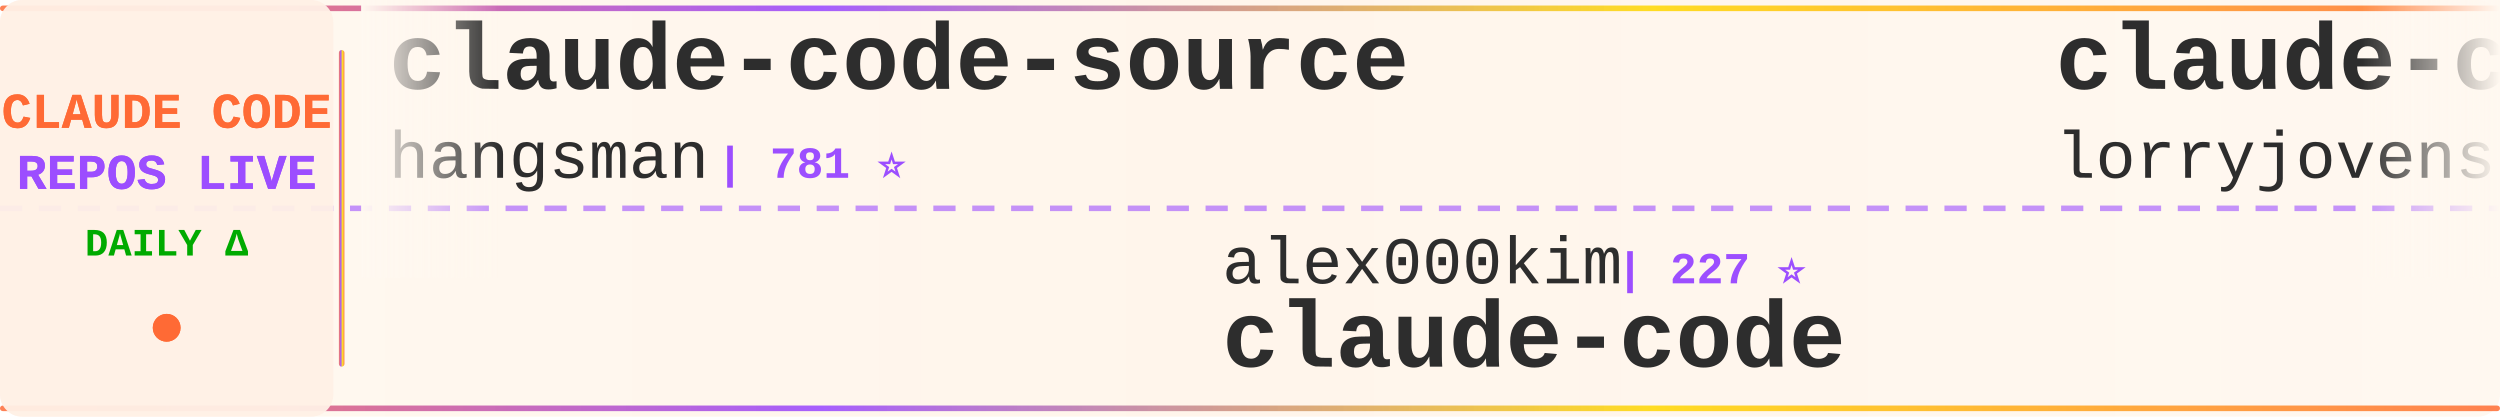
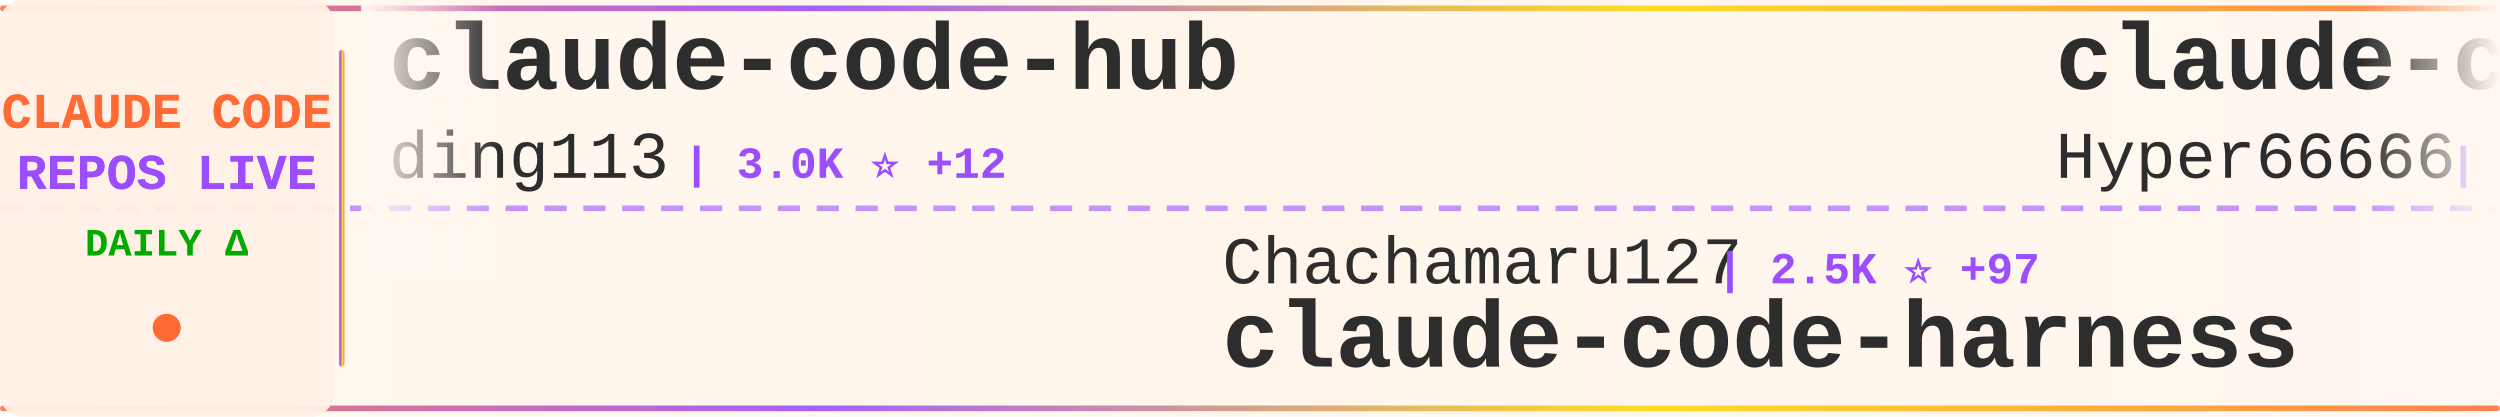
<svg xmlns="http://www.w3.org/2000/svg" width="900" height="150">
  <defs>
    <linearGradient id="tickerBg" x1="0%" y1="0%" x2="100%" y2="0%">
      <stop offset="0%" style="stop-color:#fff8f0;stop-opacity:0.98" />
      <stop offset="50%" style="stop-color:#fff5eb;stop-opacity:1" />
      <stop offset="100%" style="stop-color:#fff8f0;stop-opacity:0.98" />
    </linearGradient>
    <linearGradient id="borderGrad" x1="0%" y1="0%" x2="100%" y2="0%">
      <stop offset="0%" style="stop-color:#FF6B35;stop-opacity:0.85">
        <animate attributeName="stop-opacity" values="0.85;1;0.85" dur="2s" repeatCount="indefinite" />
      </stop>
      <stop offset="33%" style="stop-color:#9C4EFF;stop-opacity:0.9">
        <animate attributeName="stop-opacity" values="0.9;1;0.9" dur="2.2s" repeatCount="indefinite" />
      </stop>
      <stop offset="66%" style="stop-color:#FFD700;stop-opacity:0.85">
        <animate attributeName="stop-opacity" values="0.85;1;0.85" dur="1.8s" repeatCount="indefinite" />
      </stop>
      <stop offset="100%" style="stop-color:#FF6B35;stop-opacity:0.85">
        <animate attributeName="stop-opacity" values="0.85;1;0.85" dur="2s" repeatCount="indefinite" />
      </stop>
    </linearGradient>
    <filter id="textGlow">
      <feGaussianBlur stdDeviation="0.15" result="coloredBlur" />
      <feMerge>
        <feMergeNode in="coloredBlur" />
        <feMergeNode in="SourceGraphic" />
      </feMerge>
    </filter>
    <filter id="metricGlow">
      <feGaussianBlur stdDeviation="0.2" result="coloredBlur" />
      <feMerge>
        <feMergeNode in="coloredBlur" />
        <feMergeNode in="SourceGraphic" />
      </feMerge>
    </filter>
    <linearGradient id="leftFade" x1="0%" y1="0%" x2="100%" y2="0%">
      <stop offset="0%" style="stop-color:#fff8f0;stop-opacity:1" />
      <stop offset="100%" style="stop-color:#fff8f0;stop-opacity:0" />
    </linearGradient>
    <linearGradient id="rightFade" x1="0%" y1="0%" x2="100%" y2="0%">
      <stop offset="0%" style="stop-color:#fff8f0;stop-opacity:0" />
      <stop offset="100%" style="stop-color:#fff8f0;stop-opacity:1" />
    </linearGradient>
  </defs>
  <rect width="900" height="150" fill="url(#tickerBg)" rx="8" />
  <rect x="0" y="2" width="900" height="2" fill="url(#borderGrad)" rx="1" />
  <rect x="0" y="146" width="900" height="2" fill="url(#borderGrad)" rx="1" />
  <line x1="0" y1="75" x2="900" y2="75" stroke="#9C4EFF" stroke-width="2" stroke-dasharray="8 6" opacity="0.6" />
  <rect x="0" y="0" width="120" height="150" fill="#fff0e6" opacity="0.95" rx="8" />
  <text x="60" y="46" font-family="'Courier New', monospace" font-size="18" font-weight="bold" fill="#FF6B35" text-anchor="middle" filter="url(#textGlow)">
    CLAUDE CODE
  </text>
  <text x="60" y="68" font-family="'Courier New', monospace" font-size="18" font-weight="bold" fill="#9C4EFF" text-anchor="middle" filter="url(#textGlow)">
    REPOS LIVE
  </text>
  <text x="60" y="92" font-family="'Courier New', monospace" font-size="14" font-weight="bold" fill="#00aa00" text-anchor="middle">
    DAILY Δ
  </text>
  <circle cx="60" cy="118" r="5" fill="#FF6B35" filter="url(#metricGlow)">
    <animate attributeName="r" values="4;6;4" dur="1.5s" repeatCount="indefinite" />
    <animate attributeName="opacity" values="0.6;1;0.6" dur="1.5s" repeatCount="indefinite" />
  </circle>
  <rect x="122" y="18" width="2" height="114" fill="url(#borderGrad)" rx="1" />
  <clipPath id="tickerClip">
    <rect x="130" y="0" width="770" height="150" />
  </clipPath>
  <g clip-path="url(#tickerClip)">
    <g id="tickerItems">
      <animateTransform attributeName="transform" attributeType="XML" type="translate" from="0 0" to="-3000 0" dur="54s" repeatCount="indefinite" />
      <g transform="translate(0, 0)">
-         <text x="140" y="32" font-family="'Courier New', monospace" font-size="34" font-weight="bold" fill="#2d2d2d">claude-code-source</text>
-         <text x="140" y="64" font-family="'Courier New', monospace" font-size="24" font-weight="normal" fill="#2d2d2d" opacity="1.0">hangsman</text>
-         <text x="258" y="64" font-family="'Courier New', monospace" font-size="16" font-weight="bold" fill="#9C4EFF"> | 781 ⭐</text>
+         <text x="140" y="32" font-family="'Courier New', monospace" font-size="34" font-weight="bold" fill="#2d2d2d">claude-code-hub</text>
+         <text x="140" y="64" font-family="'Courier New', monospace" font-size="24" font-weight="normal" fill="#2d2d2d" opacity="1.0">ding113</text>
+         <text x="246" y="64" font-family="'Courier New', monospace" font-size="16" font-weight="bold" fill="#9C4EFF"> | 3.0K ⭐ +12</text>
      </g>
      <g transform="translate(300, 0)">
-         <text x="140" y="102" font-family="'Courier New', monospace" font-size="24" font-weight="normal" fill="#2d2d2d" opacity="1.0">alex000kim</text>
-         <text x="282" y="102" font-family="'Courier New', monospace" font-size="16" font-weight="bold" fill="#9C4EFF"> | 227 ⭐</text>
-         <text x="140" y="132" font-family="'Courier New', monospace" font-size="34" font-weight="bold" fill="#2d2d2d">claude-code</text>
+         <text x="140" y="102" font-family="'Courier New', monospace" font-size="24" font-weight="normal" fill="#2d2d2d" opacity="1.0">Chachamaru127</text>
+         <text x="318" y="102" font-family="'Courier New', monospace" font-size="16" font-weight="bold" fill="#9C4EFF"> | 2.5K ⭐ +97</text>
+         <text x="140" y="132" font-family="'Courier New', monospace" font-size="34" font-weight="bold" fill="#2d2d2d">claude-code-harness</text>
      </g>
      <g transform="translate(600, 0)">
-         <text x="140" y="32" font-family="'Courier New', monospace" font-size="34" font-weight="bold" fill="#2d2d2d">claude-code-rust</text>
-         <text x="140" y="64" font-family="'Courier New', monospace" font-size="24" font-weight="normal" fill="#2d2d2d" opacity="1.0">lorryjovens-hub</text>
-         <text x="342" y="64" font-family="'Courier New', monospace" font-size="16" font-weight="bold" fill="#9C4EFF"> | 1.6K ⭐ +3</text>
-       </g>
-       <g transform="translate(900, 0)">
-         <text x="140" y="102" font-family="'Courier New', monospace" font-size="24" font-weight="normal" fill="#2d2d2d" opacity="1.0">KPR111</text>
-         <text x="234" y="102" font-family="'Courier New', monospace" font-size="16" font-weight="bold" fill="#9C4EFF"> | 18 ⭐</text>
-         <text x="140" y="132" font-family="'Courier New', monospace" font-size="34" font-weight="bold" fill="#2d2d2d">Claude-Code</text>
-       </g>
-       <g transform="translate(1200, 0)">
        <text x="140" y="32" font-family="'Courier New', monospace" font-size="34" font-weight="bold" fill="#2d2d2d">claude-code-sourcemap</text>
        <text x="140" y="64" font-family="'Courier New', monospace" font-size="24" font-weight="normal" fill="#2d2d2d" opacity="1.0">Hyper66666</text>
        <text x="282" y="64" font-family="'Courier New', monospace" font-size="16" font-weight="bold" fill="#9C4EFF"> | 215 ⭐</text>
      </g>
+       <g transform="translate(900, 0)">
+         <text x="140" y="102" font-family="'Courier New', monospace" font-size="24" font-weight="normal" fill="#2d2d2d" opacity="1.0">Onewon</text>
+         <text x="234" y="102" font-family="'Courier New', monospace" font-size="16" font-weight="bold" fill="#9C4EFF"> | 181 ⭐</text>
+         <text x="140" y="132" font-family="'Courier New', monospace" font-size="34" font-weight="bold" fill="#2d2d2d">claude-code</text>
+       </g>
+       <g transform="translate(1200, 0)">
+         <text x="140" y="32" font-family="'Courier New', monospace" font-size="34" font-weight="bold" fill="#2d2d2d">Claude-Code-Workflow</text>
+         <text x="140" y="64" font-family="'Courier New', monospace" font-size="24" font-weight="normal" fill="#2d2d2d" opacity="1.0">catlog22</text>
+         <text x="258" y="64" font-family="'Courier New', monospace" font-size="16" font-weight="bold" fill="#9C4EFF"> | 2.1K ⭐ +3</text>
+       </g>
      <g transform="translate(1500, 0)">
-         <text x="140" y="102" font-family="'Courier New', monospace" font-size="24" font-weight="normal" fill="#2d2d2d" opacity="1.0">lintsinghua</text>
-         <text x="294" y="102" font-family="'Courier New', monospace" font-size="16" font-weight="bold" fill="#9C4EFF"> | 3.5K ⭐ +19</text>
-         <text x="140" y="132" font-family="'Courier New', monospace" font-size="34" font-weight="bold" fill="#2d2d2d">claude-code-book</text>
+         <text x="140" y="102" font-family="'Courier New', monospace" font-size="24" font-weight="normal" fill="#2d2d2d" opacity="1.0">isboyjc</text>
+         <text x="246" y="102" font-family="'Courier New', monospace" font-size="16" font-weight="bold" fill="#9C4EFF"> | 157 ⭐</text>
+         <text x="140" y="132" font-family="'Courier New', monospace" font-size="34" font-weight="bold" fill="#2d2d2d">claude-code</text>
      </g>
      <g transform="translate(1800, 0)">
-         <text x="140" y="32" font-family="'Courier New', monospace" font-size="34" font-weight="bold" fill="#2d2d2d">claude-code-base-action</text>
-         <text x="140" y="64" font-family="'Courier New', monospace" font-size="24" font-weight="normal" fill="#2d2d2d" opacity="1.0">anthropics</text>
-         <text x="282" y="64" font-family="'Courier New', monospace" font-size="16" font-weight="bold" fill="#9C4EFF"> | 856 ⭐ +5</text>
+         <text x="140" y="32" font-family="'Courier New', monospace" font-size="34" font-weight="bold" fill="#2d2d2d">Claude-Code-Game-Studios</text>
+         <text x="140" y="64" font-family="'Courier New', monospace" font-size="24" font-weight="normal" fill="#2d2d2d" opacity="1.0">Donchitos</text>
+         <text x="270" y="64" font-family="'Courier New', monospace" font-size="16" font-weight="bold" fill="#9C4EFF"> | 20.6K ⭐ +106</text>
      </g>
      <g transform="translate(2100, 0)">
-         <text x="140" y="102" font-family="'Courier New', monospace" font-size="24" font-weight="normal" fill="#2d2d2d" opacity="1.0">anthropics</text>
-         <text x="282" y="102" font-family="'Courier New', monospace" font-size="16" font-weight="bold" fill="#9C4EFF"> | 129.2K ⭐ +653</text>
-         <text x="140" y="132" font-family="'Courier New', monospace" font-size="34" font-weight="bold" fill="#2d2d2d">claude-code</text>
+         <text x="140" y="102" font-family="'Courier New', monospace" font-size="24" font-weight="normal" fill="#2d2d2d" opacity="1.0">Yuyz0112</text>
+         <text x="258" y="102" font-family="'Courier New', monospace" font-size="16" font-weight="bold" fill="#9C4EFF"> | 2.4K ⭐ +1</text>
+         <text x="140" y="132" font-family="'Courier New', monospace" font-size="34" font-weight="bold" fill="#2d2d2d">claude-code-reverse</text>
      </g>
      <g transform="translate(2400, 0)">
-         <text x="140" y="32" font-family="'Courier New', monospace" font-size="34" font-weight="bold" fill="#2d2d2d">claude-code</text>
-         <text x="140" y="64" font-family="'Courier New', monospace" font-size="24" font-weight="normal" fill="#2d2d2d" opacity="1.0">RishabhK103</text>
-         <text x="294" y="64" font-family="'Courier New', monospace" font-size="16" font-weight="bold" fill="#9C4EFF"> | 87 ⭐</text>
+         <text x="140" y="32" font-family="'Courier New', monospace" font-size="34" font-weight="bold" fill="#2d2d2d">pi-vs-claude-code</text>
+         <text x="140" y="64" font-family="'Courier New', monospace" font-size="24" font-weight="normal" fill="#2d2d2d" opacity="1.0">disler</text>
+         <text x="234" y="64" font-family="'Courier New', monospace" font-size="16" font-weight="bold" fill="#9C4EFF"> | 1.3K ⭐ +14</text>
      </g>
      <g transform="translate(2700, 0)">
-         <text x="140" y="102" font-family="'Courier New', monospace" font-size="24" font-weight="normal" fill="#2d2d2d" opacity="1.0">shareAI-lab</text>
-         <text x="294" y="102" font-family="'Courier New', monospace" font-size="16" font-weight="bold" fill="#9C4EFF"> | 64.0K ⭐ +243</text>
-         <text x="140" y="132" font-family="'Courier New', monospace" font-size="34" font-weight="bold" fill="#2d2d2d">learn-claude-code</text>
+         <text x="140" y="102" font-family="'Courier New', monospace" font-size="24" font-weight="normal" fill="#2d2d2d" opacity="1.0">sickn33</text>
+         <text x="246" y="102" font-family="'Courier New', monospace" font-size="16" font-weight="bold" fill="#9C4EFF"> | 39.4K ⭐ +117</text>
+         <text x="140" y="132" font-family="'Courier New', monospace" font-size="34" font-weight="bold" fill="#2d2d2d">antigravity-awesome-skil...</text>
      </g>
      <g transform="translate(3000, 0)">
-         <text x="140" y="32" font-family="'Courier New', monospace" font-size="34" font-weight="bold" fill="#2d2d2d">claude-code-source</text>
-         <text x="140" y="64" font-family="'Courier New', monospace" font-size="24" font-weight="normal" fill="#2d2d2d" opacity="1.0">hangsman</text>
-         <text x="258" y="64" font-family="'Courier New', monospace" font-size="16" font-weight="bold" fill="#9C4EFF"> | 781 ⭐</text>
+         <text x="140" y="32" font-family="'Courier New', monospace" font-size="34" font-weight="bold" fill="#2d2d2d">claude-code-hub</text>
+         <text x="140" y="64" font-family="'Courier New', monospace" font-size="24" font-weight="normal" fill="#2d2d2d" opacity="1.0">ding113</text>
+         <text x="246" y="64" font-family="'Courier New', monospace" font-size="16" font-weight="bold" fill="#9C4EFF"> | 3.0K ⭐ +12</text>
      </g>
      <g transform="translate(3300, 0)">
-         <text x="140" y="102" font-family="'Courier New', monospace" font-size="24" font-weight="normal" fill="#2d2d2d" opacity="1.0">alex000kim</text>
-         <text x="282" y="102" font-family="'Courier New', monospace" font-size="16" font-weight="bold" fill="#9C4EFF"> | 227 ⭐</text>
-         <text x="140" y="132" font-family="'Courier New', monospace" font-size="34" font-weight="bold" fill="#2d2d2d">claude-code</text>
+         <text x="140" y="102" font-family="'Courier New', monospace" font-size="24" font-weight="normal" fill="#2d2d2d" opacity="1.0">Chachamaru127</text>
+         <text x="318" y="102" font-family="'Courier New', monospace" font-size="16" font-weight="bold" fill="#9C4EFF"> | 2.5K ⭐ +97</text>
+         <text x="140" y="132" font-family="'Courier New', monospace" font-size="34" font-weight="bold" fill="#2d2d2d">claude-code-harness</text>
      </g>
      <g transform="translate(3600, 0)">
-         <text x="140" y="32" font-family="'Courier New', monospace" font-size="34" font-weight="bold" fill="#2d2d2d">claude-code-rust</text>
-         <text x="140" y="64" font-family="'Courier New', monospace" font-size="24" font-weight="normal" fill="#2d2d2d" opacity="1.0">lorryjovens-hub</text>
-         <text x="342" y="64" font-family="'Courier New', monospace" font-size="16" font-weight="bold" fill="#9C4EFF"> | 1.6K ⭐ +3</text>
+         <text x="140" y="32" font-family="'Courier New', monospace" font-size="34" font-weight="bold" fill="#2d2d2d">claude-code-sourcemap</text>
+         <text x="140" y="64" font-family="'Courier New', monospace" font-size="24" font-weight="normal" fill="#2d2d2d" opacity="1.0">Hyper66666</text>
+         <text x="282" y="64" font-family="'Courier New', monospace" font-size="16" font-weight="bold" fill="#9C4EFF"> | 215 ⭐</text>
      </g>
      <g transform="translate(3900, 0)">
-         <text x="140" y="102" font-family="'Courier New', monospace" font-size="24" font-weight="normal" fill="#2d2d2d" opacity="1.0">KPR111</text>
-         <text x="234" y="102" font-family="'Courier New', monospace" font-size="16" font-weight="bold" fill="#9C4EFF"> | 18 ⭐</text>
-         <text x="140" y="132" font-family="'Courier New', monospace" font-size="34" font-weight="bold" fill="#2d2d2d">Claude-Code</text>
+         <text x="140" y="102" font-family="'Courier New', monospace" font-size="24" font-weight="normal" fill="#2d2d2d" opacity="1.0">Onewon</text>
+         <text x="234" y="102" font-family="'Courier New', monospace" font-size="16" font-weight="bold" fill="#9C4EFF"> | 181 ⭐</text>
+         <text x="140" y="132" font-family="'Courier New', monospace" font-size="34" font-weight="bold" fill="#2d2d2d">claude-code</text>
      </g>
    </g>
  </g>
  <rect x="130" y="0" width="50" height="100" fill="url(#leftFade)" />
  <rect x="850" y="0" width="50" height="100" fill="url(#rightFade)" />
</svg>
